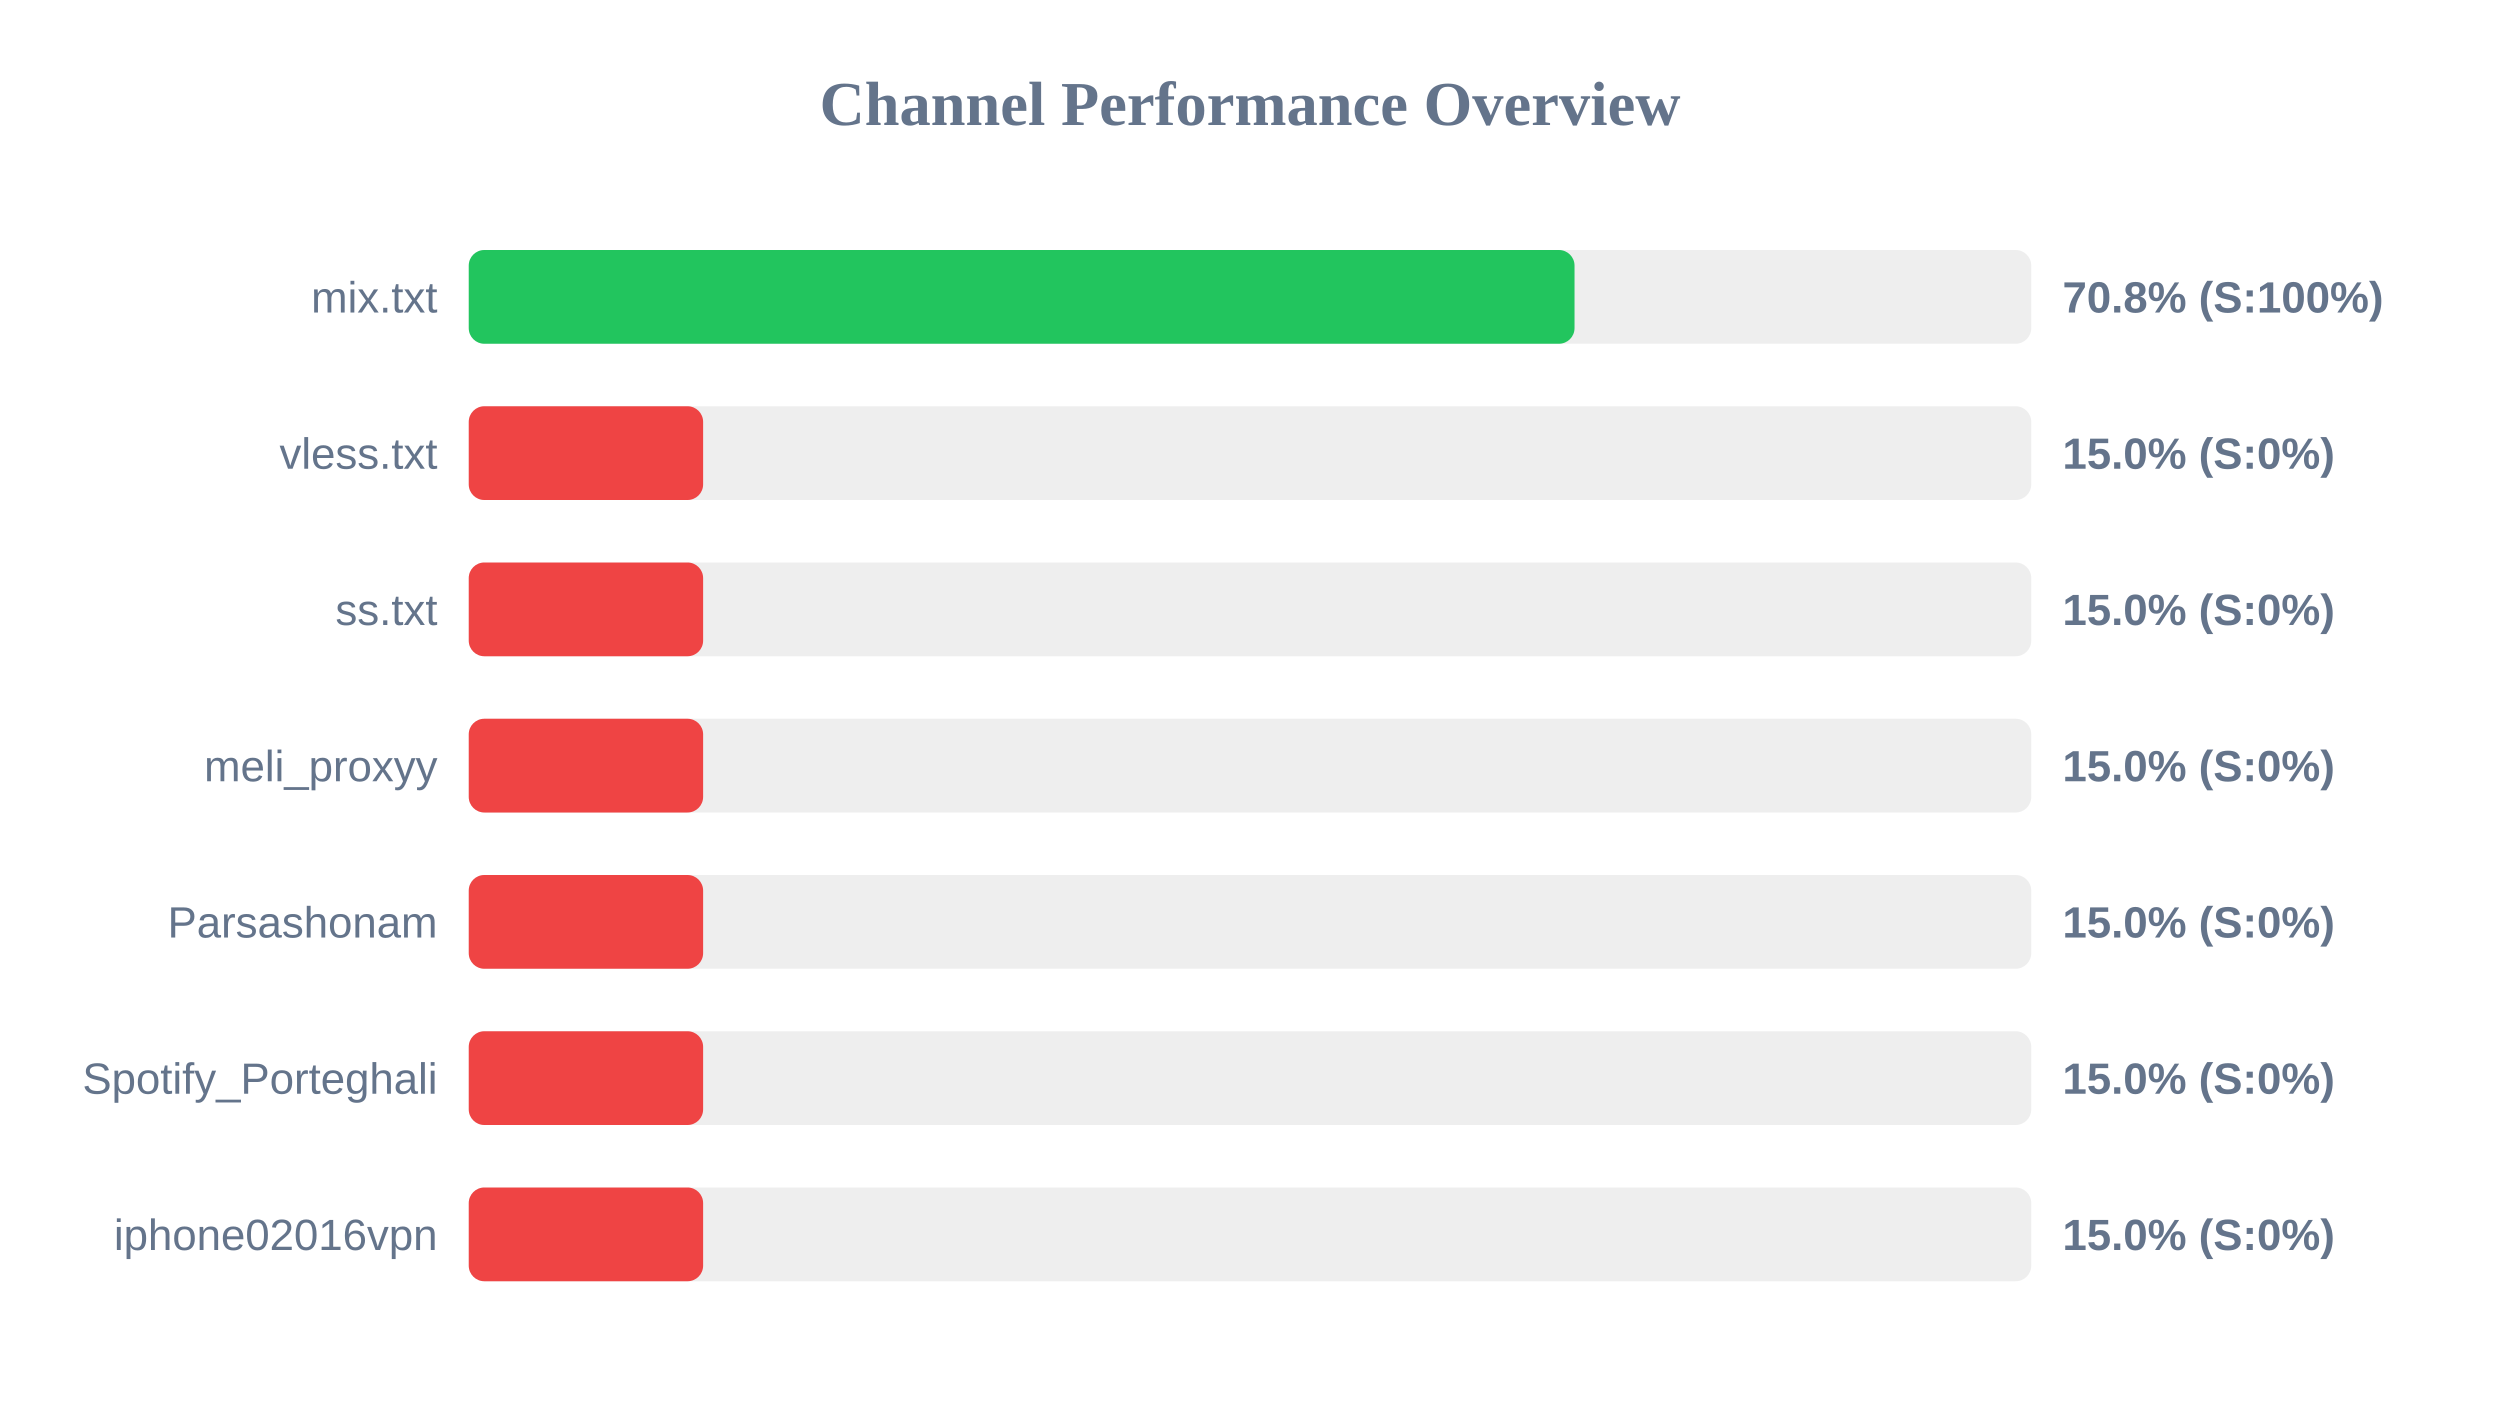
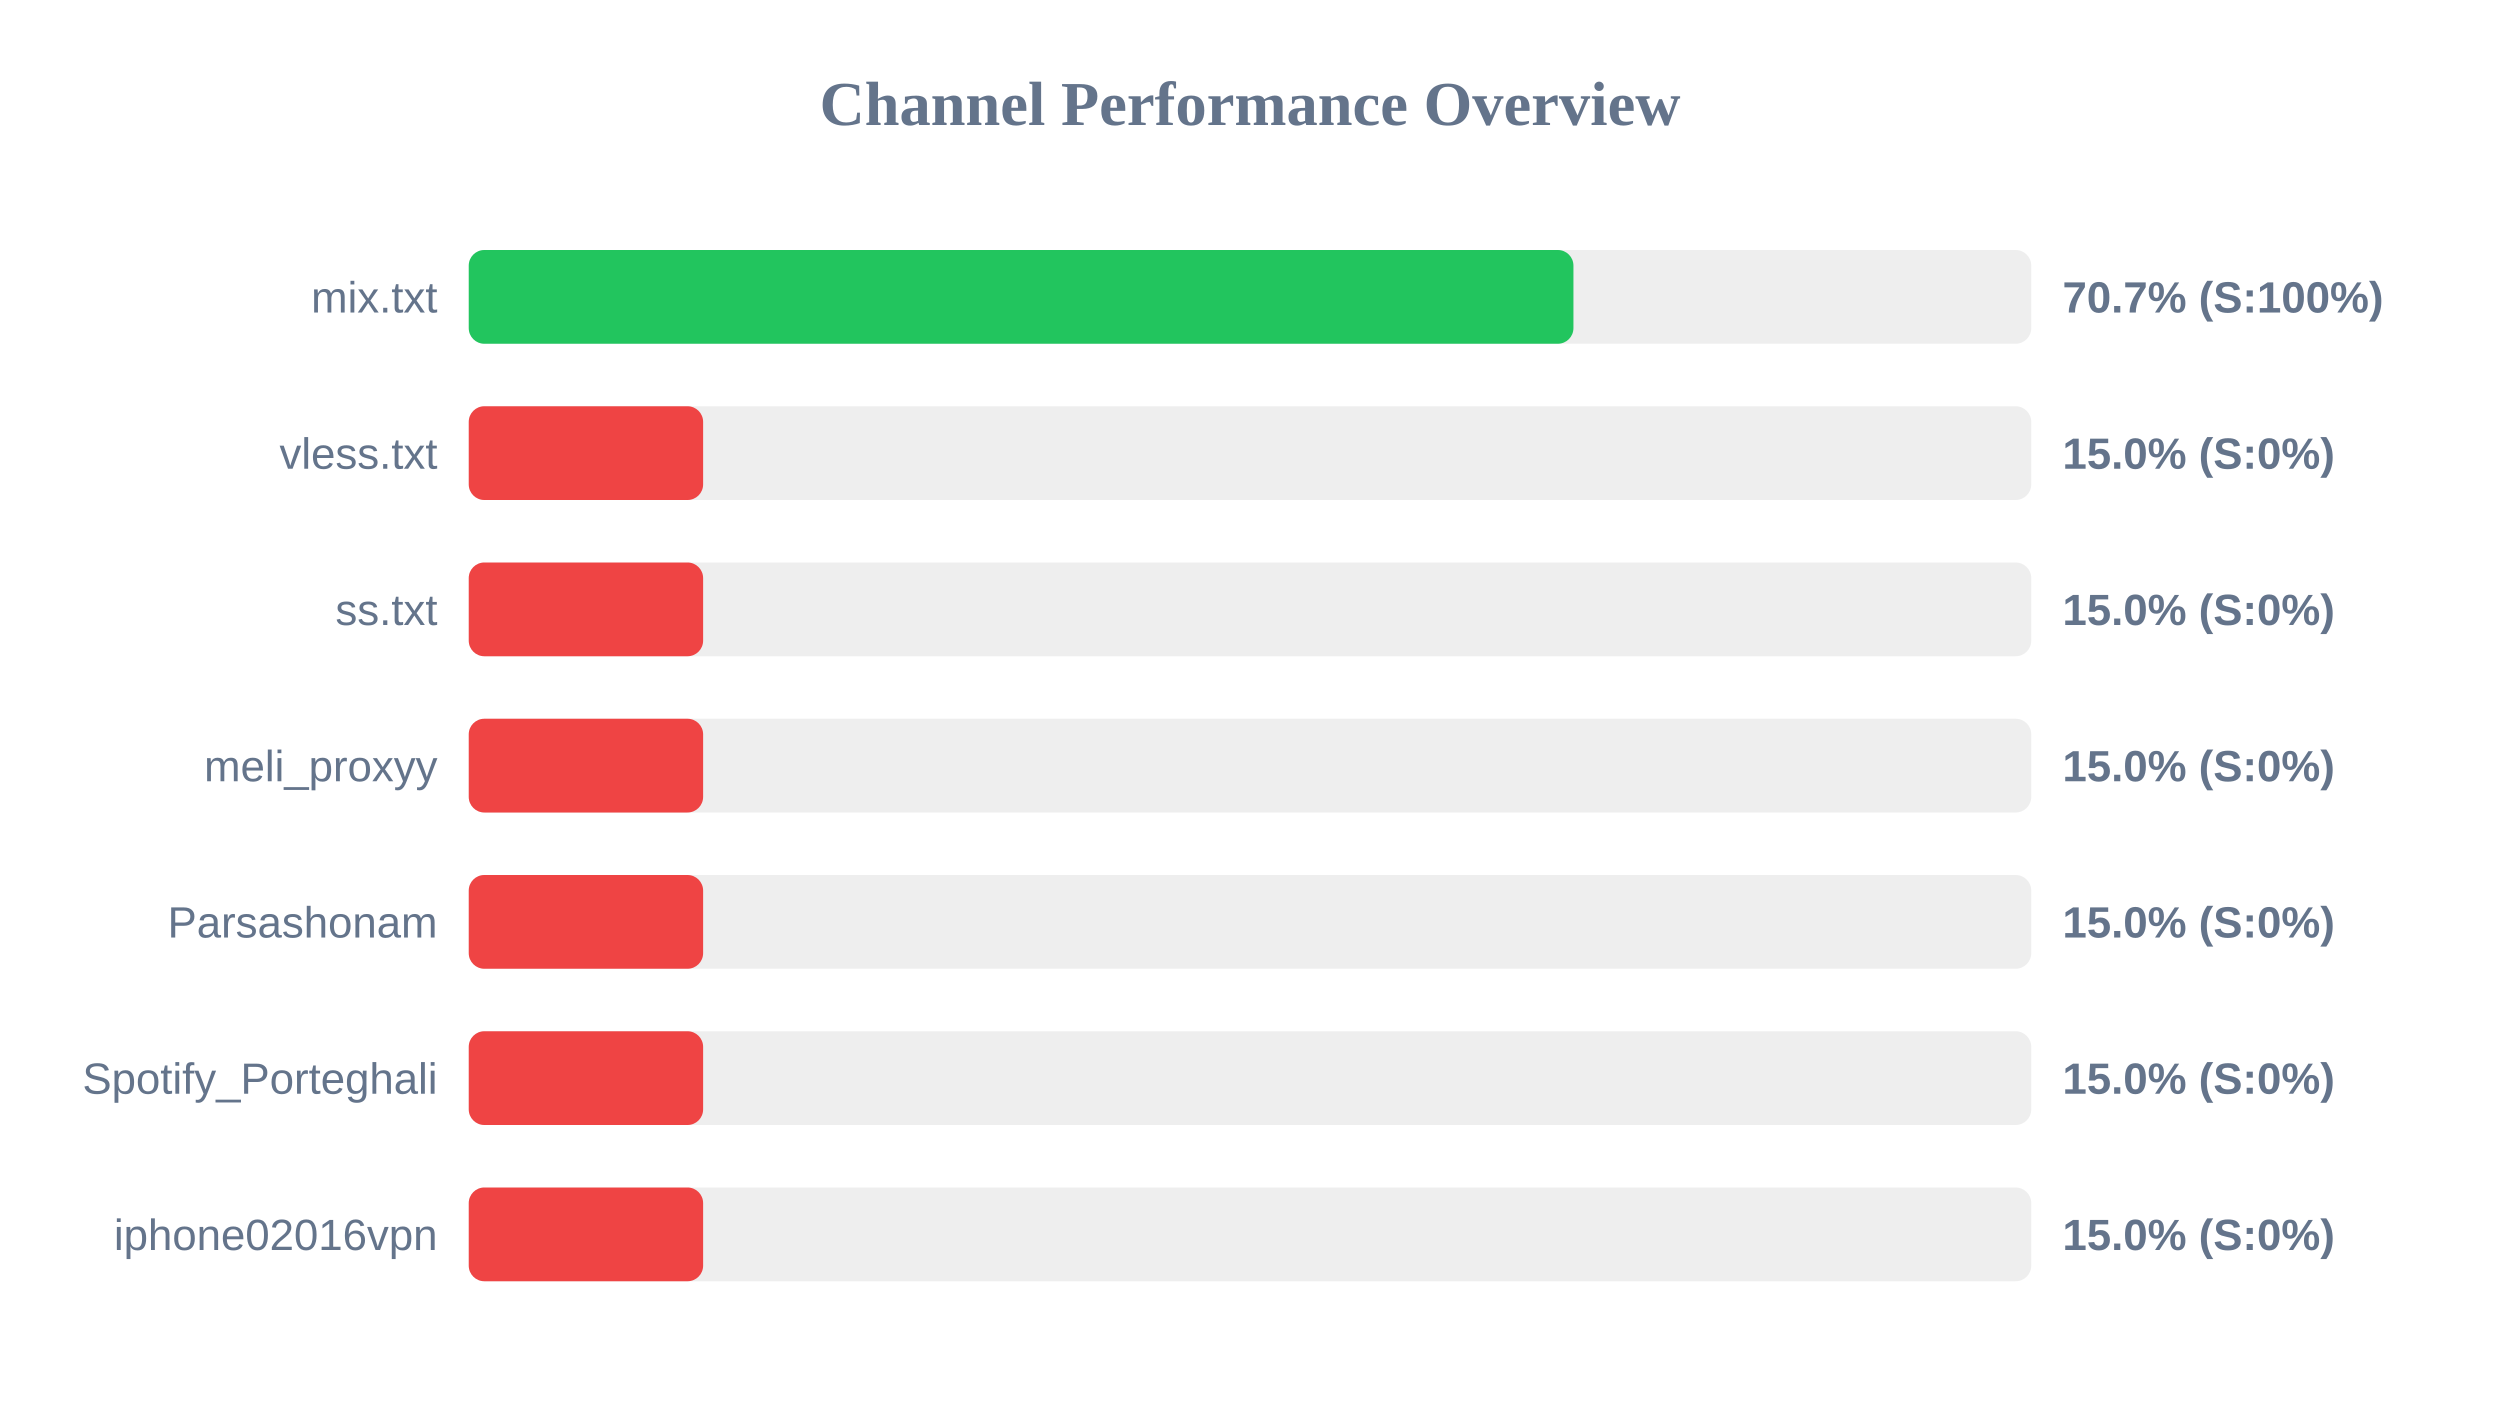
<svg xmlns="http://www.w3.org/2000/svg" width="800" height="450" version="1.1">
  <style>
        .row { font: 14px Arial; fill: #64748b; }
        .score { font: bold 14px Arial; fill: #64748b; }
    </style>
  <text x="400" y="40" text-anchor="middle" font-size="20px" font-weight="bold" fill="#64748b">Channel Performance Overview</text>
  <rect x="150" y="80" width="500" height="30" fill="#eee" rx="5" />
-   <rect x="150" y="80" width="353.85" height="30" fill="#22c55e" rx="5" />
+   <rect x="150" y="80" width="353.5" height="30" fill="#22c55e" rx="5" />
  <text x="140" y="100" text-anchor="end" class="row">mix.txt</text>
-   <text x="660" y="100" text-anchor="start" class="score">70.8% (S:100%)</text>
+   <text x="660" y="100" text-anchor="start" class="score">70.7% (S:100%)</text>
  <rect x="150" y="130" width="500" height="30" fill="#eee" rx="5" />
  <rect x="150" y="130" width="75.0" height="30" fill="#ef4444" rx="5" />
  <text x="140" y="150" text-anchor="end" class="row">vless.txt</text>
  <text x="660" y="150" text-anchor="start" class="score">15.0% (S:0%)</text>
  <rect x="150" y="180" width="500" height="30" fill="#eee" rx="5" />
  <rect x="150" y="180" width="75.0" height="30" fill="#ef4444" rx="5" />
  <text x="140" y="200" text-anchor="end" class="row">ss.txt</text>
  <text x="660" y="200" text-anchor="start" class="score">15.0% (S:0%)</text>
  <rect x="150" y="230" width="500" height="30" fill="#eee" rx="5" />
  <rect x="150" y="230" width="75.0" height="30" fill="#ef4444" rx="5" />
  <text x="140" y="250" text-anchor="end" class="row">meli_proxyy</text>
  <text x="660" y="250" text-anchor="start" class="score">15.0% (S:0%)</text>
  <rect x="150" y="280" width="500" height="30" fill="#eee" rx="5" />
  <rect x="150" y="280" width="75.0" height="30" fill="#ef4444" rx="5" />
  <text x="140" y="300" text-anchor="end" class="row">Parsashonam</text>
  <text x="660" y="300" text-anchor="start" class="score">15.0% (S:0%)</text>
  <rect x="150" y="330" width="500" height="30" fill="#eee" rx="5" />
  <rect x="150" y="330" width="75.0" height="30" fill="#ef4444" rx="5" />
  <text x="140" y="350" text-anchor="end" class="row">Spotify_Porteghali</text>
  <text x="660" y="350" text-anchor="start" class="score">15.0% (S:0%)</text>
  <rect x="150" y="380" width="500" height="30" fill="#eee" rx="5" />
  <rect x="150" y="380" width="75.0" height="30" fill="#ef4444" rx="5" />
  <text x="140" y="400" text-anchor="end" class="row">iphone02016vpn</text>
  <text x="660" y="400" text-anchor="start" class="score">15.0% (S:0%)</text>
</svg>
